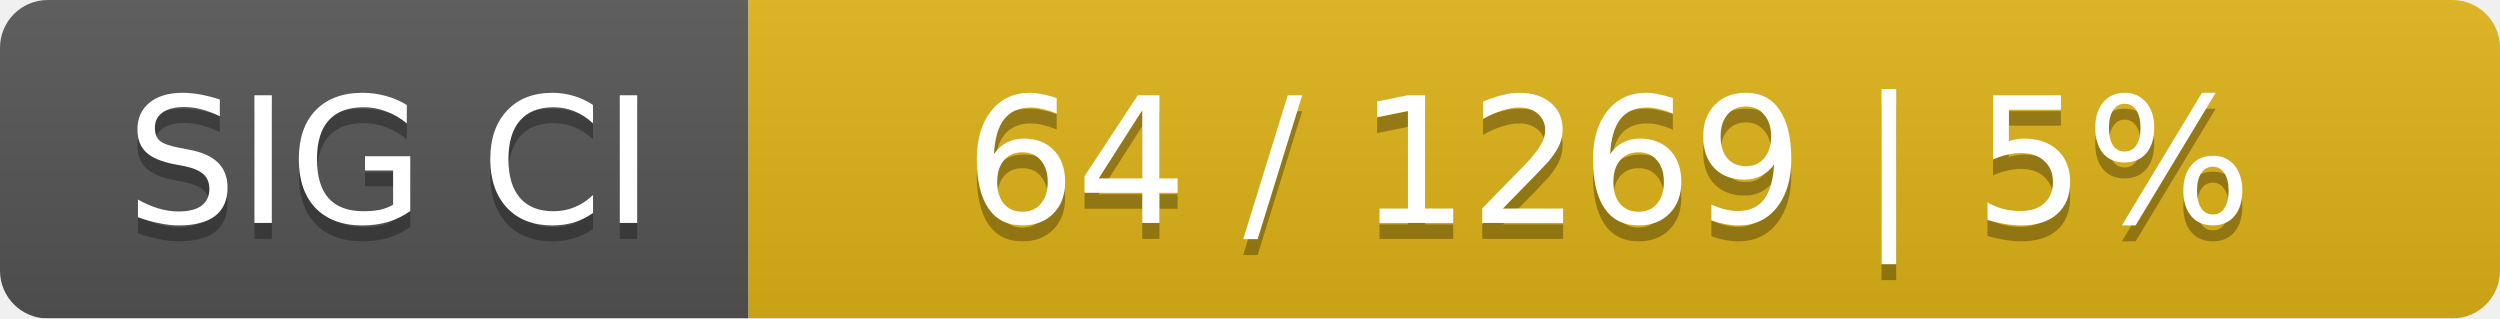
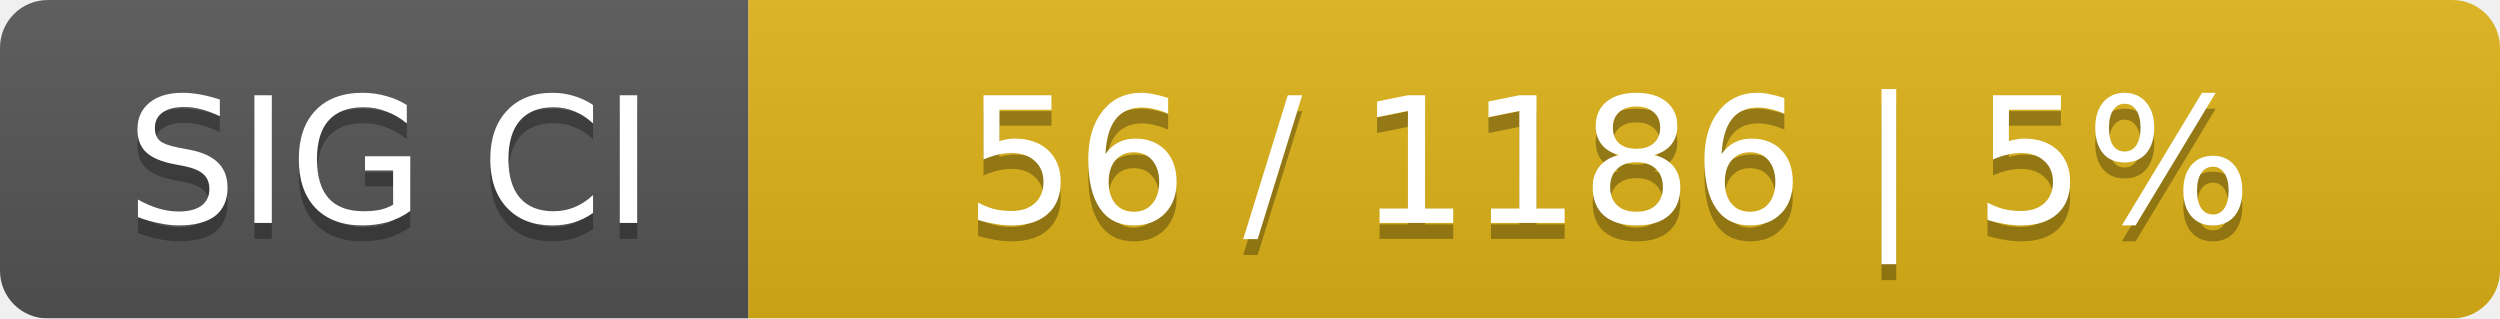
<svg xmlns="http://www.w3.org/2000/svg" width="157" height="20">
  <linearGradient id="smooth" x2="0" y2="100%">
    <stop offset="0" stop-color="#bbb" stop-opacity=".1" />
    <stop offset="1" stop-opacity=".1" />
  </linearGradient>
  <mask id="round">
    <rect width="157" height="20" rx="3" fill="#fff" />
  </mask>
  <g mask="url(#round)">
    <rect width="47" height="20" fill="#555" />
    <rect x="47" width="110" height="20" fill="#dfb317" />
    <rect width="157" height="20" fill="url(#smooth)" />
  </g>
  <g fill="#fff" text-anchor="middle" font-family="DejaVu Sans,Verdana,Geneva,sans-serif" font-size="11">
    <text x="24.5" y="15" fill="#010101" fill-opacity=".3">SIG CI</text>
    <text x="24.5" y="14">SIG CI</text>
-     <text x="101" y="15" fill="#010101" fill-opacity=".3">64 / 1269    |    5%</text>
-     <text x="101" y="14">64 / 1269    |    5%</text>
+     <text x="101" y="15" fill="#010101" fill-opacity=".3">56 / 1186    |    5%</text>
+     <text x="101" y="14">56 / 1186    |    5%</text>
  </g>
</svg>
